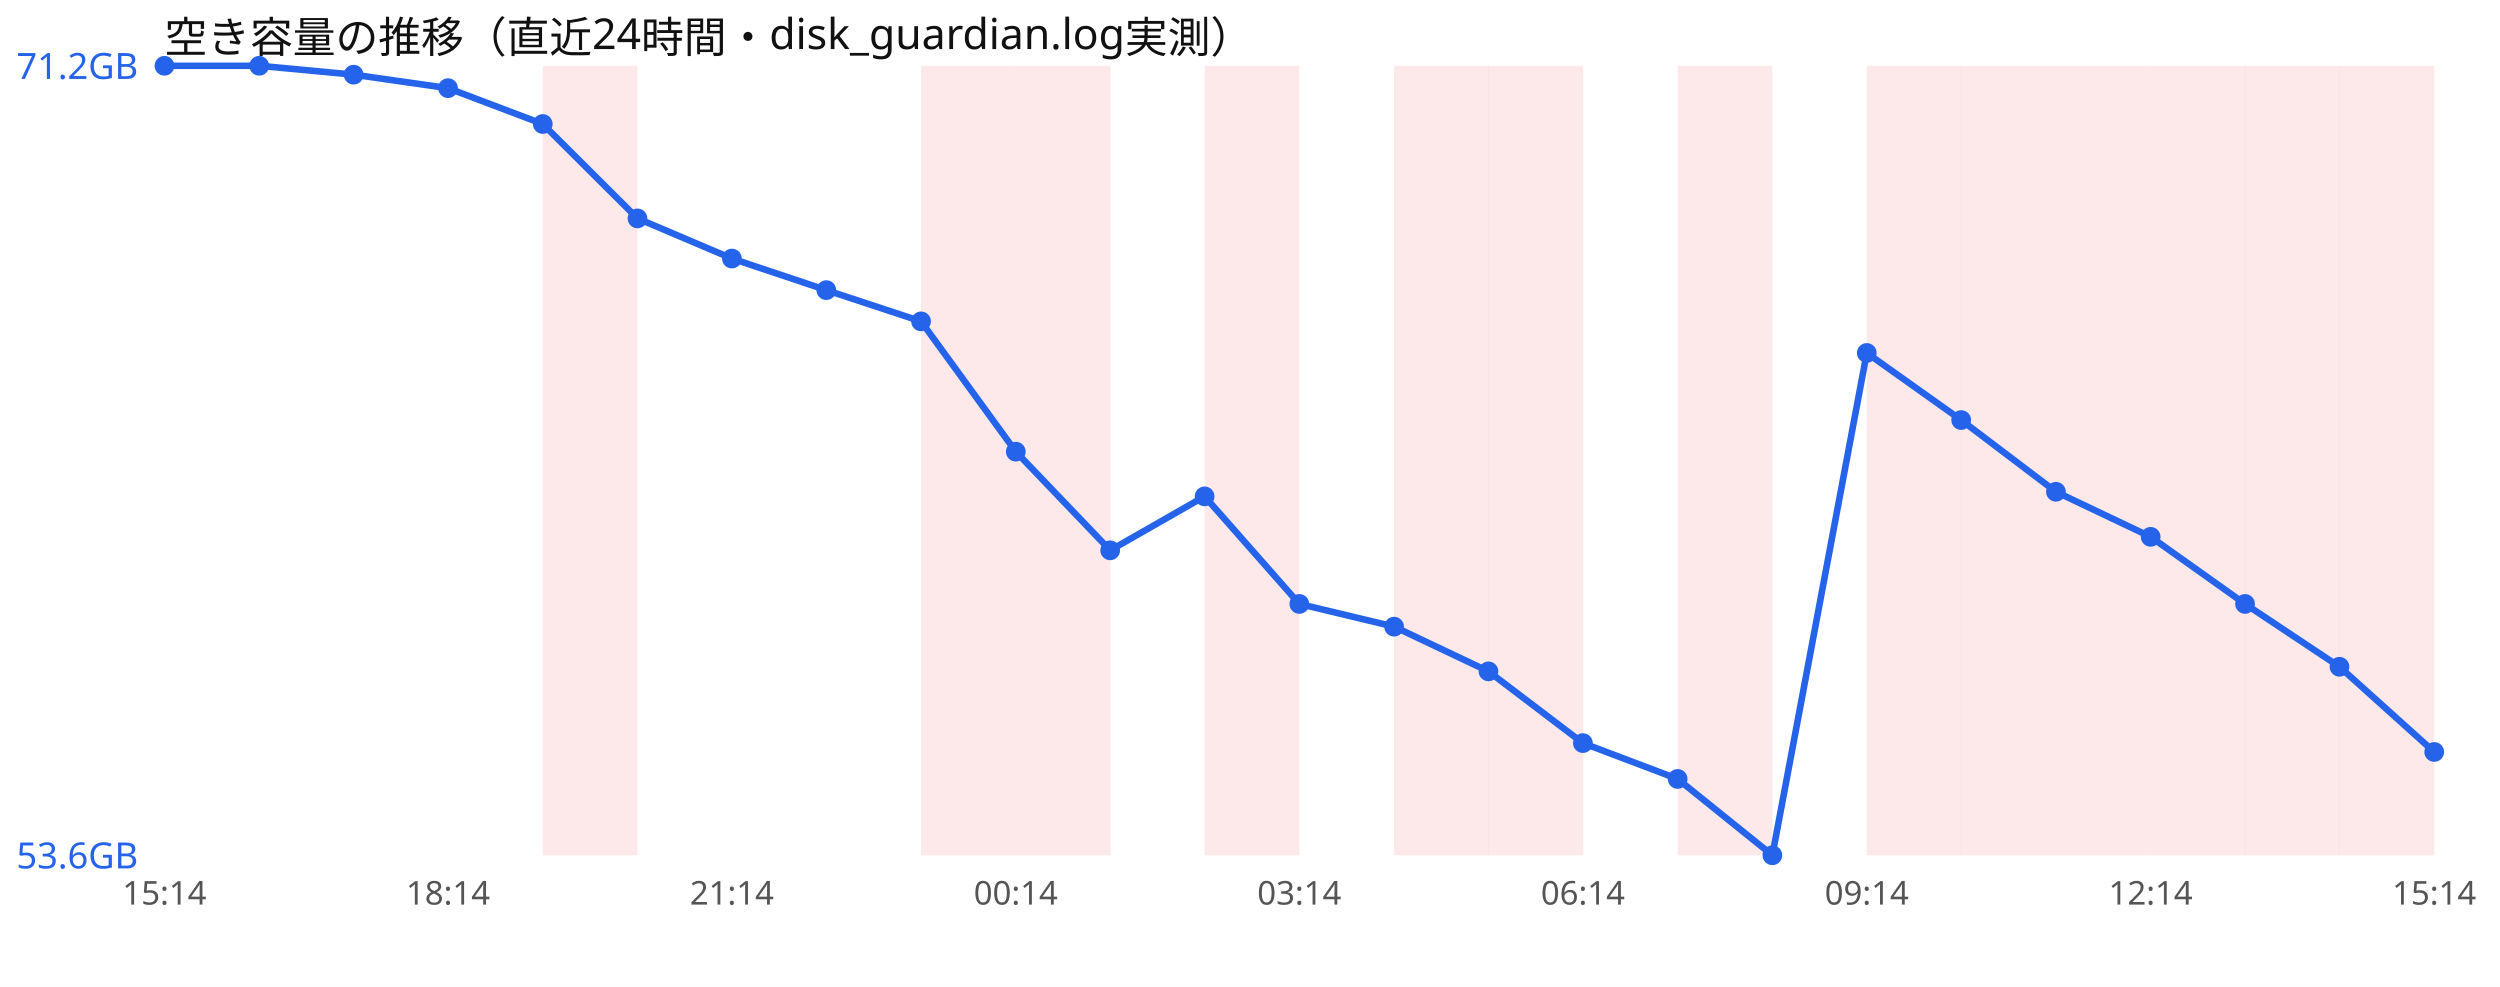
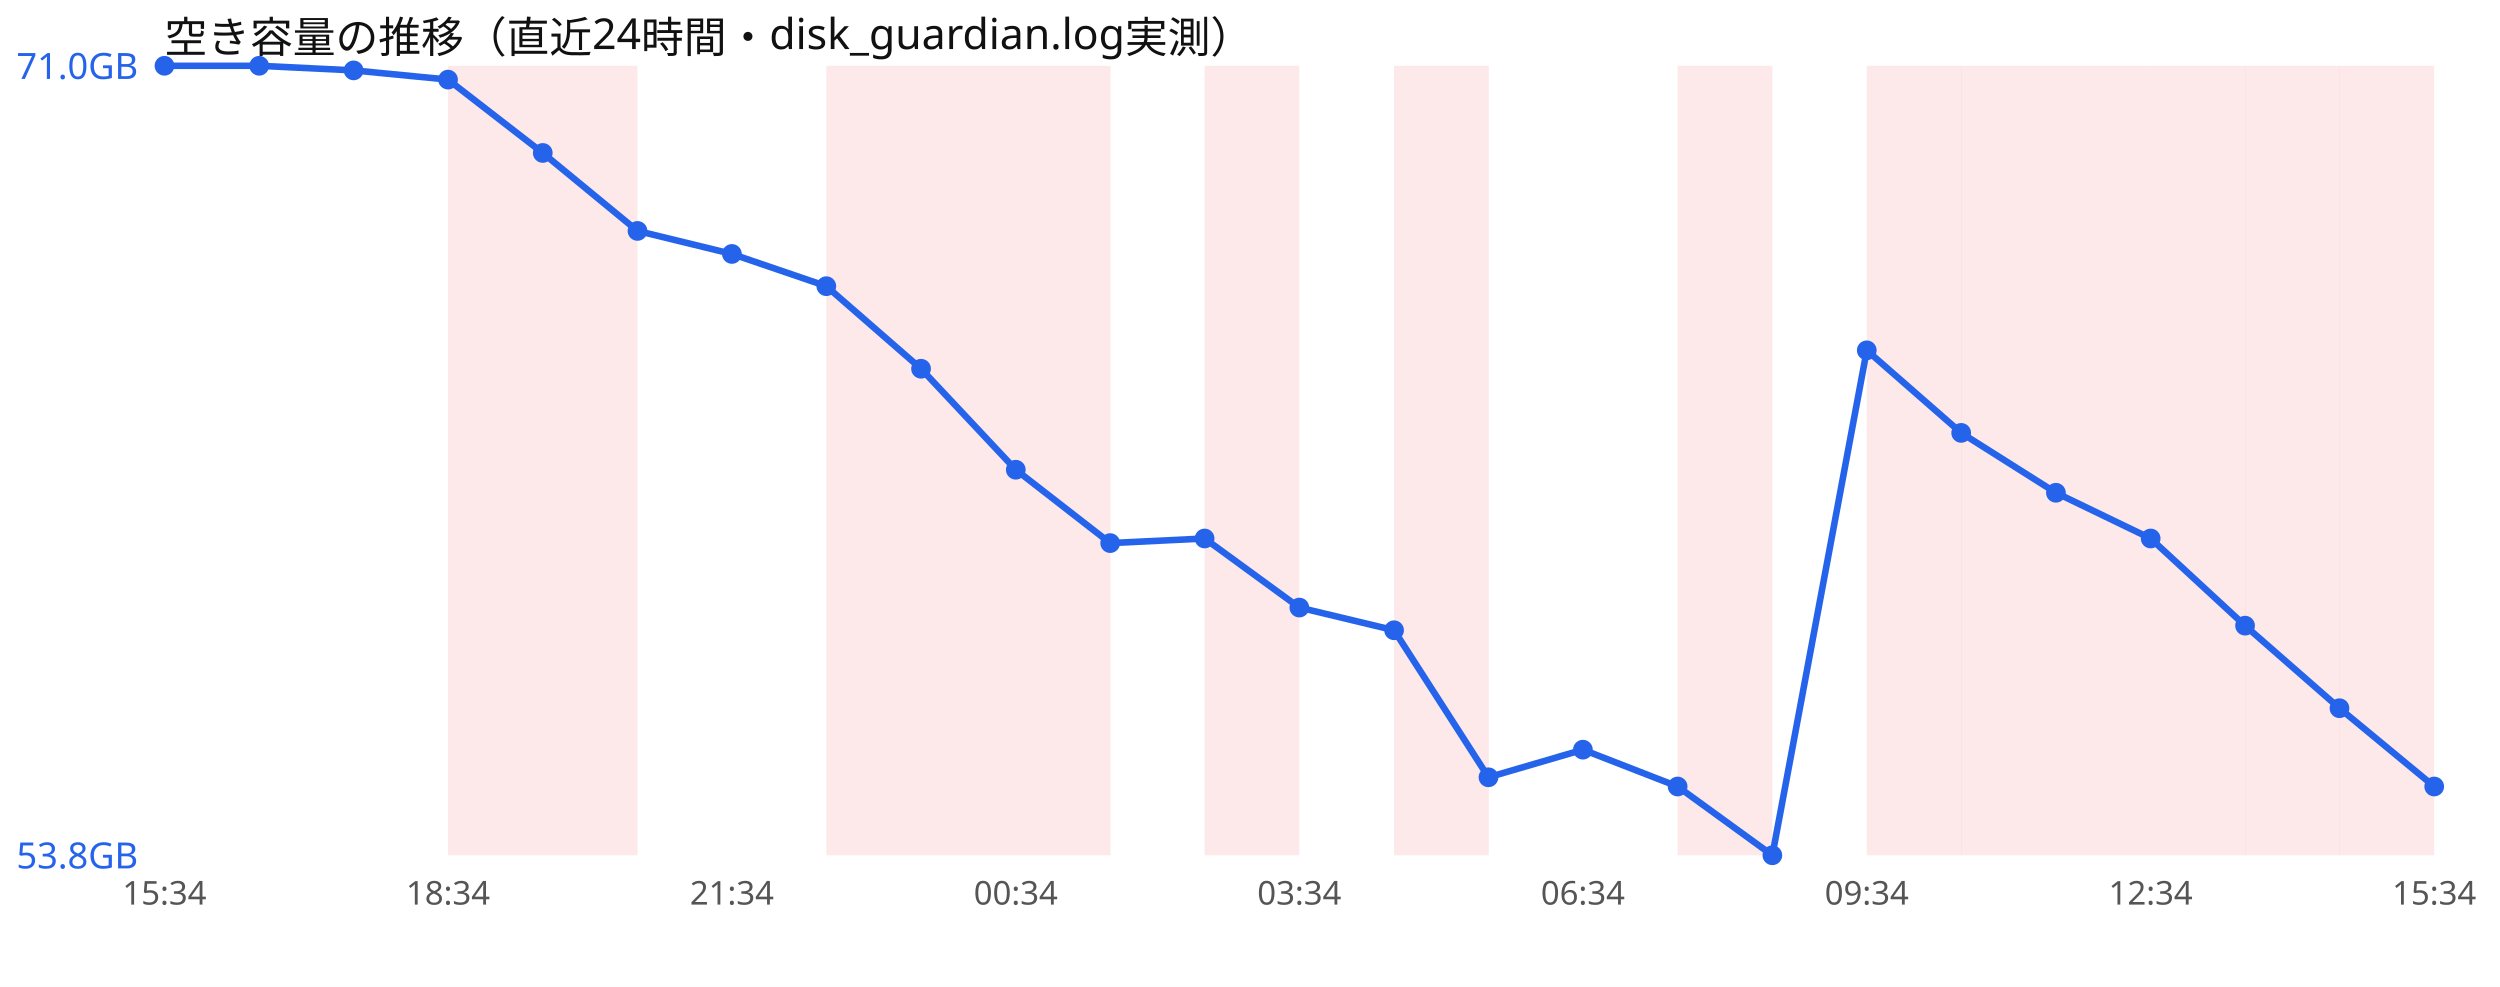
<svg xmlns="http://www.w3.org/2000/svg" width="760" height="300" viewBox="0 0 760 300" font-family="sans-serif">
  <rect width="760" height="300" fill="#ffffff" />
  <text x="50" y="16" font-size="13" fill="#111">空き容量の推移（直近24時間・disk_guardian.log実測）</text>
+   <rect x="136.2" y="20" width="28.8" height="240" fill="#ef4444" opacity="0.12" />
  <rect x="165.0" y="20" width="28.8" height="240" fill="#ef4444" opacity="0.12" />
+   <rect x="251.2" y="20" width="28.8" height="240" fill="#ef4444" opacity="0.12" />
  <rect x="280.0" y="20" width="28.8" height="240" fill="#ef4444" opacity="0.12" />
  <rect x="308.8" y="20" width="28.8" height="240" fill="#ef4444" opacity="0.12" />
  <rect x="366.2" y="20" width="28.8" height="240" fill="#ef4444" opacity="0.12" />
  <rect x="423.8" y="20" width="28.8" height="240" fill="#ef4444" opacity="0.12" />
-   <rect x="452.5" y="20" width="28.8" height="240" fill="#ef4444" opacity="0.12" />
  <rect x="510.0" y="20" width="28.8" height="240" fill="#ef4444" opacity="0.12" />
  <rect x="567.5" y="20" width="28.8" height="240" fill="#ef4444" opacity="0.12" />
  <rect x="596.2" y="20" width="28.8" height="240" fill="#ef4444" opacity="0.12" />
  <rect x="625.0" y="20" width="28.8" height="240" fill="#ef4444" opacity="0.12" />
  <rect x="653.8" y="20" width="28.8" height="240" fill="#ef4444" opacity="0.12" />
  <rect x="682.5" y="20" width="28.8" height="240" fill="#ef4444" opacity="0.12" />
  <rect x="711.2" y="20" width="28.8" height="240" fill="#ef4444" opacity="0.12" />
-   <polyline points="50.0,20.0 78.8,20.0 107.5,22.7 136.2,26.8 165.0,37.7 193.8,66.4 222.5,78.6 251.2,88.2 280.0,97.7 308.8,137.3 337.5,167.3 366.2,150.9 395.0,183.6 423.8,190.5 452.5,204.1 481.2,225.9 510.0,236.8 538.8,260.0 567.5,107.3 596.2,127.7 625.0,149.5 653.8,163.2 682.5,183.6 711.2,202.7 740.0,228.6" fill="none" stroke="#2563eb" stroke-width="2" />
+   <polyline points="50.0,20.0 78.8,20.0 107.5,21.4 136.2,24.2 165.0,46.5 193.8,70.2 222.5,77.2 251.2,87.0 280.0,112.1 308.8,142.8 337.5,165.1 366.2,163.7 395.0,184.7 423.8,191.6 452.5,236.3 481.2,227.9 510.0,239.1 538.8,260.0 567.5,106.5 596.2,131.6 625.0,149.8 653.8,163.7 682.5,190.2 711.2,215.3 740.0,239.1" fill="none" stroke="#2563eb" stroke-width="2" />
  <circle cx="50.0" cy="20.0" r="3" fill="#2563eb" />
  <circle cx="78.8" cy="20.0" r="3" fill="#2563eb" />
-   <circle cx="107.5" cy="22.7" r="3" fill="#2563eb" />
-   <circle cx="136.2" cy="26.8" r="3" fill="#2563eb" />
-   <circle cx="165.0" cy="37.7" r="3" fill="#2563eb" />
-   <circle cx="193.8" cy="66.4" r="3" fill="#2563eb" />
-   <circle cx="222.5" cy="78.6" r="3" fill="#2563eb" />
-   <circle cx="251.2" cy="88.2" r="3" fill="#2563eb" />
-   <circle cx="280.0" cy="97.7" r="3" fill="#2563eb" />
-   <circle cx="308.8" cy="137.3" r="3" fill="#2563eb" />
-   <circle cx="337.5" cy="167.3" r="3" fill="#2563eb" />
-   <circle cx="366.2" cy="150.9" r="3" fill="#2563eb" />
-   <circle cx="395.0" cy="183.6" r="3" fill="#2563eb" />
-   <circle cx="423.8" cy="190.5" r="3" fill="#2563eb" />
-   <circle cx="452.5" cy="204.1" r="3" fill="#2563eb" />
-   <circle cx="481.2" cy="225.9" r="3" fill="#2563eb" />
-   <circle cx="510.0" cy="236.8" r="3" fill="#2563eb" />
+   <circle cx="107.5" cy="21.4" r="3" fill="#2563eb" />
+   <circle cx="136.2" cy="24.2" r="3" fill="#2563eb" />
+   <circle cx="165.0" cy="46.5" r="3" fill="#2563eb" />
+   <circle cx="193.8" cy="70.2" r="3" fill="#2563eb" />
+   <circle cx="222.5" cy="77.2" r="3" fill="#2563eb" />
+   <circle cx="251.2" cy="87.0" r="3" fill="#2563eb" />
+   <circle cx="280.0" cy="112.1" r="3" fill="#2563eb" />
+   <circle cx="308.8" cy="142.8" r="3" fill="#2563eb" />
+   <circle cx="337.5" cy="165.1" r="3" fill="#2563eb" />
+   <circle cx="366.2" cy="163.7" r="3" fill="#2563eb" />
+   <circle cx="395.0" cy="184.7" r="3" fill="#2563eb" />
+   <circle cx="423.8" cy="191.6" r="3" fill="#2563eb" />
+   <circle cx="452.5" cy="236.3" r="3" fill="#2563eb" />
+   <circle cx="481.2" cy="227.9" r="3" fill="#2563eb" />
+   <circle cx="510.0" cy="239.1" r="3" fill="#2563eb" />
  <circle cx="538.8" cy="260.0" r="3" fill="#2563eb" />
-   <circle cx="567.5" cy="107.3" r="3" fill="#2563eb" />
-   <circle cx="596.2" cy="127.7" r="3" fill="#2563eb" />
-   <circle cx="625.0" cy="149.5" r="3" fill="#2563eb" />
-   <circle cx="653.8" cy="163.2" r="3" fill="#2563eb" />
-   <circle cx="682.5" cy="183.6" r="3" fill="#2563eb" />
-   <circle cx="711.2" cy="202.7" r="3" fill="#2563eb" />
-   <circle cx="740.0" cy="228.6" r="3" fill="#2563eb" />
-   <text x="5" y="24.0" font-size="11" fill="#2563eb">71.2GB</text>
-   <text x="5" y="264.0" font-size="11" fill="#2563eb">53.6GB</text>
-   <text x="50.0" y="275" font-size="10" fill="#555" text-anchor="middle">15:14</text>
-   <text x="136.2" y="275" font-size="10" fill="#555" text-anchor="middle">18:14</text>
-   <text x="222.5" y="275" font-size="10" fill="#555" text-anchor="middle">21:14</text>
-   <text x="308.8" y="275" font-size="10" fill="#555" text-anchor="middle">00:14</text>
-   <text x="395.0" y="275" font-size="10" fill="#555" text-anchor="middle">03:14</text>
-   <text x="481.2" y="275" font-size="10" fill="#555" text-anchor="middle">06:14</text>
-   <text x="567.5" y="275" font-size="10" fill="#555" text-anchor="middle">09:14</text>
-   <text x="653.8" y="275" font-size="10" fill="#555" text-anchor="middle">12:14</text>
-   <text x="740.0" y="275" font-size="10" fill="#555" text-anchor="middle">15:14</text>
+   <circle cx="567.5" cy="106.5" r="3" fill="#2563eb" />
+   <circle cx="596.2" cy="131.6" r="3" fill="#2563eb" />
+   <circle cx="625.0" cy="149.8" r="3" fill="#2563eb" />
+   <circle cx="653.8" cy="163.7" r="3" fill="#2563eb" />
+   <circle cx="682.5" cy="190.2" r="3" fill="#2563eb" />
+   <circle cx="711.2" cy="215.3" r="3" fill="#2563eb" />
+   <circle cx="740.0" cy="239.1" r="3" fill="#2563eb" />
+   <text x="5" y="24.0" font-size="11" fill="#2563eb">71.0GB</text>
+   <text x="5" y="264.0" font-size="11" fill="#2563eb">53.8GB</text>
+   <text x="50.0" y="275" font-size="10" fill="#555" text-anchor="middle">15:34</text>
+   <text x="136.2" y="275" font-size="10" fill="#555" text-anchor="middle">18:34</text>
+   <text x="222.5" y="275" font-size="10" fill="#555" text-anchor="middle">21:34</text>
+   <text x="308.8" y="275" font-size="10" fill="#555" text-anchor="middle">00:34</text>
+   <text x="395.0" y="275" font-size="10" fill="#555" text-anchor="middle">03:34</text>
+   <text x="481.2" y="275" font-size="10" fill="#555" text-anchor="middle">06:34</text>
+   <text x="567.5" y="275" font-size="10" fill="#555" text-anchor="middle">09:34</text>
+   <text x="653.8" y="275" font-size="10" fill="#555" text-anchor="middle">12:34</text>
+   <text x="740.0" y="275" font-size="10" fill="#555" text-anchor="middle">15:34</text>
</svg>
